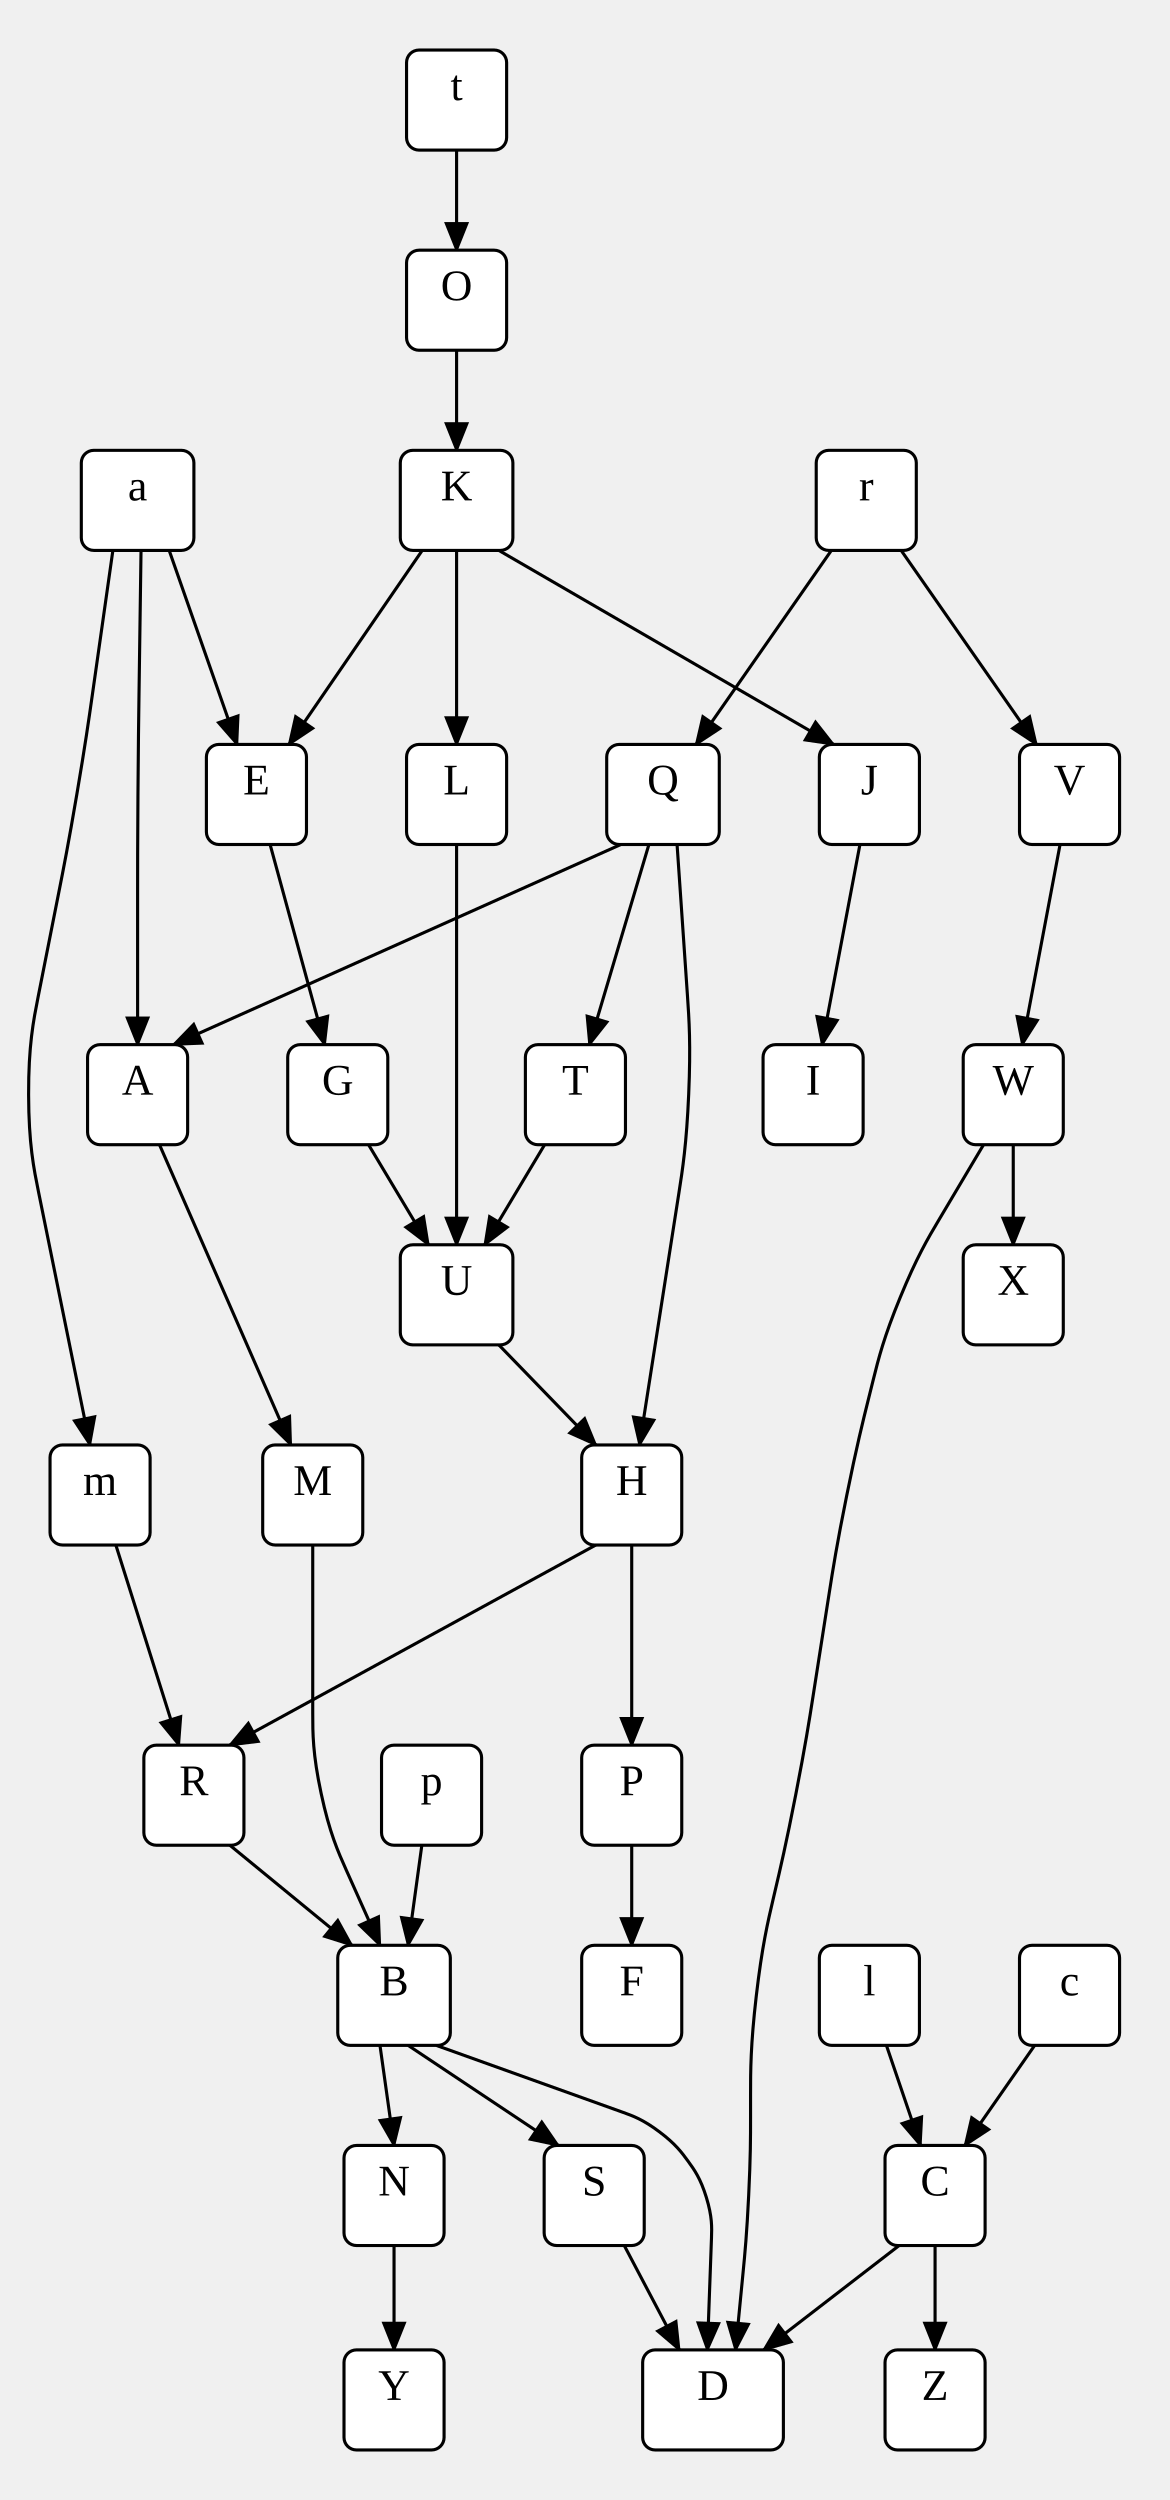
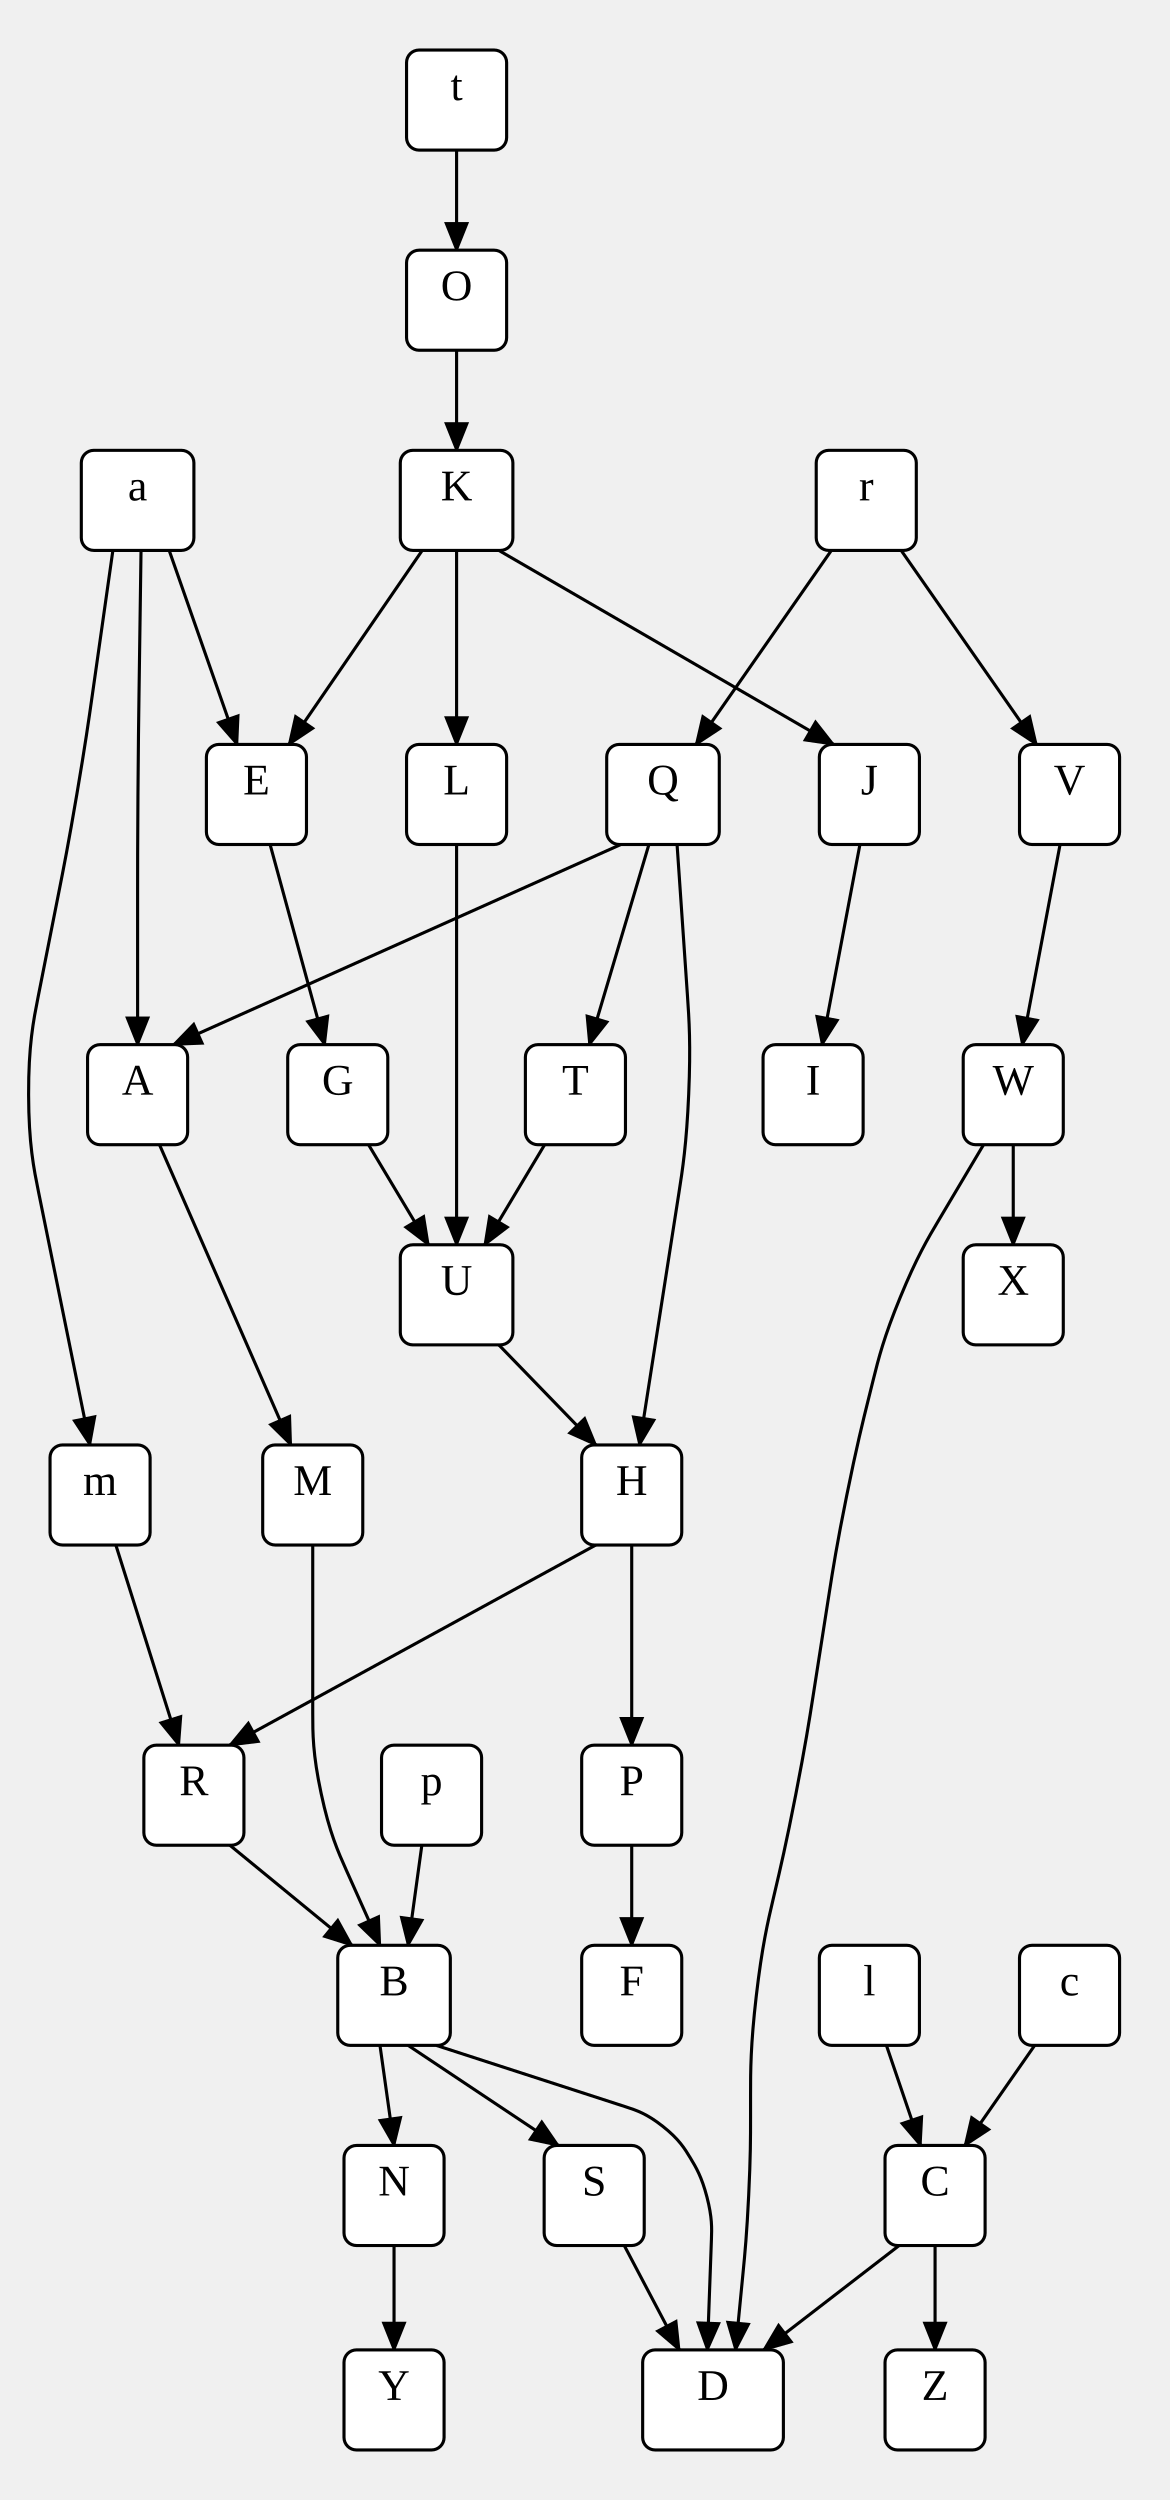
<svg xmlns="http://www.w3.org/2000/svg" width="374" height="799.41">
  <style type="text/css">
		.edge { fill: none; }
	</style>
  <defs>
    <marker id="normal" markerWidth="10" markerHeight="8" refX="9" refY="4" orient="auto-start-reverse" markerUnits="userSpaceOnUse">
      <path d="M0,0 L0,8 L10,4 z" fill="context-stroke" />
    </marker>
    <marker id="vee" markerWidth="10" markerHeight="8" refX="9" refY="4" orient="auto-start-reverse" markerUnits="userSpaceOnUse">
      <path d="M0,0 L10,4 L0,8 L3,4 z" fill="context-stroke" />
    </marker>
    <marker id="dot" markerWidth="8" markerHeight="8" refX="7" refY="4" orient="auto-start-reverse" markerUnits="userSpaceOnUse">
      <circle cx="4" cy="4" r="3.5" fill="context-stroke" />
    </marker>
    <marker id="odot" markerWidth="8" markerHeight="8" refX="7" refY="4" orient="auto-start-reverse" markerUnits="userSpaceOnUse">
      <circle cx="4" cy="4" r="3" fill="white" stroke="context-stroke" />
    </marker>
  </defs>
  <g>
    <path class="edge" marker-end="url(#normal)" stroke="#000000" stroke-width="1" d="M45.096,176 L44.449,222.043 C44.337,230.042 44.225,238.042 44.112,254.041 C44,270.04 44,278.04 44,286.04 L44,334.04 " />
    <path class="edge" marker-end="url(#normal)" stroke="#000000" stroke-width="1" d="M36.096,176 L29.505,222.359 C28.378,230.279 27.252,238.199 24.573,253.967 C21.894,269.736 20.34,277.583 18.787,285.431 L12.213,318.649 C10.66,326.497 9.106,334.344 9.146,350.032 C9.185,365.72 10.777,373.56 12.37,381.4 L19,414.04 L28.75,462.04 " />
    <path class="edge" marker-end="url(#normal)" stroke="#000000" stroke-width="1" d="M54.096,176 L75.806,238.04 " />
    <path class="edge" marker-end="url(#normal)" stroke="#000000" stroke-width="1" d="M146,48 L146,80 " />
    <path class="edge" marker-end="url(#normal)" stroke="#000000" stroke-width="1" d="M288.154,176 L331.406,238.04 " />
    <path class="edge" marker-end="url(#normal)" stroke="#000000" stroke-width="1" d="M265.846,176 L222.594,238.04 " />
    <path class="edge" marker-end="url(#normal)" stroke="#000000" stroke-width="1" d="M134.889,590.04 L130.5,622.04 " />
    <path class="edge" marker-end="url(#normal)" stroke="#000000" stroke-width="1" d="M37.04,494.04 L57.2,558.04 " />
    <path class="edge" marker-end="url(#normal)" stroke="#000000" stroke-width="1" d="M283.444,654.04 L294.333,686.04 " />
    <path class="edge" marker-end="url(#normal)" stroke="#000000" stroke-width="1" d="M330.852,654.04 L308.556,686.04 " />
    <path class="edge" marker-end="url(#normal)" stroke="#000000" stroke-width="1" d="M324,366.04 L324,398.04 " />
    <path class="edge" marker-end="url(#normal)" stroke="#000000" stroke-width="1" d="M314.5,366.04 L300.25,390.04 C296.688,396.04 293.125,402.04 287.876,414.811 C282.628,427.582 280.942,434.353 279.255,441.125 L277.795,446.988 C275.862,454.751 273.929,462.514 270.758,478.181 C267.587,493.847 266.35,501.751 265.112,509.655 L259.981,542.425 C258.744,550.329 257.506,558.233 254.44,573.924 C251.373,589.616 249.544,597.404 247.715,605.192 L247.317,606.888 C245.487,614.676 243.658,622.464 241.829,638.252 C240,654.04 240,662.04 240,670.04 L240,677.239 C240,683.439 240,689.639 239.401,702.011 C238.801,714.382 238.202,720.554 237.602,726.725 L235.204,751.41 " />
    <path class="edge" marker-end="url(#normal)" stroke="#000000" stroke-width="1" d="M338.976,270.04 L326.88,334.04 " />
    <path class="edge" marker-end="url(#normal)" stroke="#000000" stroke-width="1" d="M174.148,366.04 L155,398.04 " />
    <path class="edge" marker-end="url(#normal)" stroke="#000000" stroke-width="1" d="M207.5,270.04 L188.48,334.04 " />
    <path class="edge" marker-end="url(#normal)" stroke="#000000" stroke-width="1" d="M216.5,270.04 L219.805,318.115 C220.354,326.097 220.903,334.078 220.216,349.963 C219.53,365.848 218.295,373.752 217.06,381.656 L212,414.04 L204.5,462.04 " />
    <path class="edge" marker-end="url(#normal)" stroke="#000000" stroke-width="1" d="M198.5,270.04 L55.5,334.04 " />
    <path class="edge" marker-end="url(#normal)" stroke="#000000" stroke-width="1" d="M146,112 L146,144 " />
    <path class="edge" marker-end="url(#normal)" stroke="#000000" stroke-width="1" d="M146,270.04 L146,350.04 L146,398.04 " />
    <path class="edge" marker-end="url(#normal)" stroke="#000000" stroke-width="1" d="M146,176 L146,238.04 " />
    <path class="edge" marker-end="url(#normal)" stroke="#000000" stroke-width="1" d="M159.5,176 L266.5,238.04 " />
    <path class="edge" marker-end="url(#normal)" stroke="#000000" stroke-width="1" d="M135.017,176 L92.431,238.04 " />
    <path class="edge" marker-end="url(#normal)" stroke="#000000" stroke-width="1" d="M274.976,270.04 L262.88,334.04 " />
    <path class="edge" marker-end="url(#normal)" stroke="#000000" stroke-width="1" d="M73.5,590.04 L112.5,622.04 " />
    <path class="edge" marker-end="url(#normal)" stroke="#000000" stroke-width="1" d="M202,590.04 L202,622.04 " />
    <path class="edge" marker-end="url(#normal)" stroke="#000000" stroke-width="1" d="M190.5,494.04 L73.5,558.04 " />
    <path class="edge" marker-end="url(#normal)" stroke="#000000" stroke-width="1" d="M202,494.04 L202,558.04 " />
    <path class="edge" marker-end="url(#normal)" stroke="#000000" stroke-width="1" d="M159.5,430.04 L190.5,462.04 " />
    <path class="edge" marker-end="url(#normal)" stroke="#000000" stroke-width="1" d="M117.852,366.04 L137,398.04 " />
    <path class="edge" marker-end="url(#normal)" stroke="#000000" stroke-width="1" d="M86.368,270.04 L103.84,334.04 " />
    <path class="edge" marker-end="url(#normal)" stroke="#000000" stroke-width="1" d="M299,718.04 L299,751.41 " />
    <path class="edge" marker-end="url(#normal)" stroke="#000000" stroke-width="1" d="M287.5,718.04 L244.223,751.41 " />
    <path class="edge" marker-end="url(#normal)" stroke="#000000" stroke-width="1" d="M199.618,718.04 L217.204,751.41 " />
    <path class="edge" marker-end="url(#normal)" stroke="#000000" stroke-width="1" d="M121.5,654.04 L126,686.04 " />
-     <path class="edge" marker-end="url(#normal)" stroke="#000000" stroke-width="1" d="M139.5,654.04 L199.197,675.449 C202.398,676.596 205.598,677.744 210.799,681.642 C216,685.54 218,688.29 220,691.04 L220,691.04 C222,693.79 224,696.54 225.876,702.688 C227.753,708.836 227.629,712.234 227.506,715.632 L226.204,751.41 " />
+     <path class="edge" marker-end="url(#normal)" stroke="#000000" stroke-width="1" d="M139.5,654.04 L200.164,673.713 C203.498,674.794 206.832,675.875 211.979,679.957 C217.125,684.038 218.938,687.039 220.75,690.039 L220.75,690.039 C222.563,693.039 224.375,696.039 226.06,702.543 C227.745,709.046 227.618,712.549 227.49,716.052 L226.204,751.41 " />
    <path class="edge" marker-end="url(#normal)" stroke="#000000" stroke-width="1" d="M130.5,654.04 L178.5,686.04 " />
    <path class="edge" marker-end="url(#normal)" stroke="#000000" stroke-width="1" d="M100,494.04 L100,547.742 C100,554.317 100,560.891 102.688,573.466 C105.375,586.04 108.062,592.04 110.75,598.04 L121.5,622.04 " />
    <path class="edge" marker-end="url(#normal)" stroke="#000000" stroke-width="1" d="M51,366.04 L72,414.04 L93,462.04 " />
    <path class="edge" marker-end="url(#normal)" stroke="#000000" stroke-width="1" d="M126,718.04 L126,751.41 " />
    <rect x="26" y="144" width="36" height="32" rx="4" class="node" fill="#FFFFFF" stroke="#000000" stroke-width="1" />
    <text text-anchor="middle" alignment-baseline="middle" x="44" y="160" font-size="14" fill="#000000">a</text>
    <rect x="28" y="334.04" width="32" height="32" rx="4" class="node" fill="#FFFFFF" stroke="#000000" stroke-width="1" />
    <text text-anchor="middle" alignment-baseline="middle" x="44" y="350.04" font-size="14" fill="#000000">A</text>
    <rect x="16" y="462.04" width="32" height="32" rx="4" class="node" fill="#FFFFFF" stroke="#000000" stroke-width="1" />
    <text text-anchor="middle" alignment-baseline="middle" x="32" y="478.04" font-size="14" fill="#000000">m</text>
    <rect x="66" y="238.04" width="32" height="32" rx="4" class="node" fill="#FFFFFF" stroke="#000000" stroke-width="1" />
    <text text-anchor="middle" alignment-baseline="middle" x="82" y="254.04" font-size="14" fill="#000000">E</text>
    <rect x="130" y="16" width="32" height="32" rx="4" class="node" fill="#FFFFFF" stroke="#000000" stroke-width="1" />
    <text text-anchor="middle" alignment-baseline="middle" x="146" y="32" font-size="14" fill="#000000">t</text>
    <rect x="130" y="80" width="32" height="32" rx="4" class="node" fill="#FFFFFF" stroke="#000000" stroke-width="1" />
    <text text-anchor="middle" alignment-baseline="middle" x="146" y="96" font-size="14" fill="#000000">O</text>
    <rect x="261" y="144" width="32" height="32" rx="4" class="node" fill="#FFFFFF" stroke="#000000" stroke-width="1" />
    <text text-anchor="middle" alignment-baseline="middle" x="277" y="160" font-size="14" fill="#000000">r</text>
    <rect x="326" y="238.04" width="32" height="32" rx="4" class="node" fill="#FFFFFF" stroke="#000000" stroke-width="1" />
    <text text-anchor="middle" alignment-baseline="middle" x="342" y="254.04" font-size="14" fill="#000000">V</text>
    <rect x="194" y="238.04" width="36" height="32" rx="4" class="node" fill="#FFFFFF" stroke="#000000" stroke-width="1" />
    <text text-anchor="middle" alignment-baseline="middle" x="212" y="254.04" font-size="14" fill="#000000">Q</text>
    <rect x="122" y="558.04" width="32" height="32" rx="4" class="node" fill="#FFFFFF" stroke="#000000" stroke-width="1" />
    <text text-anchor="middle" alignment-baseline="middle" x="138" y="574.04" font-size="14" fill="#000000">p</text>
    <rect x="108" y="622.04" width="36" height="32" rx="4" class="node" fill="#FFFFFF" stroke="#000000" stroke-width="1" />
    <text text-anchor="middle" alignment-baseline="middle" x="126" y="638.04" font-size="14" fill="#000000">B</text>
    <rect x="46" y="558.04" width="32" height="32" rx="4" class="node" fill="#FFFFFF" stroke="#000000" stroke-width="1" />
    <text text-anchor="middle" alignment-baseline="middle" x="62" y="574.04" font-size="14" fill="#000000">R</text>
    <rect x="262" y="622.04" width="32" height="32" rx="4" class="node" fill="#FFFFFF" stroke="#000000" stroke-width="1" />
    <text text-anchor="middle" alignment-baseline="middle" x="278" y="638.04" font-size="14" fill="#000000">l</text>
    <rect x="283" y="686.04" width="32" height="32" rx="4" class="node" fill="#FFFFFF" stroke="#000000" stroke-width="1" />
    <text text-anchor="middle" alignment-baseline="middle" x="299" y="702.04" font-size="14" fill="#000000">C</text>
    <rect x="326" y="622.04" width="32" height="32" rx="4" class="node" fill="#FFFFFF" stroke="#000000" stroke-width="1" />
    <text text-anchor="middle" alignment-baseline="middle" x="342" y="638.04" font-size="14" fill="#000000">c</text>
    <rect x="308" y="334.04" width="32" height="32" rx="4" class="node" fill="#FFFFFF" stroke="#000000" stroke-width="1" />
    <text text-anchor="middle" alignment-baseline="middle" x="324" y="350.04" font-size="14" fill="#000000">W</text>
    <rect x="308" y="398.04" width="32" height="32" rx="4" class="node" fill="#FFFFFF" stroke="#000000" stroke-width="1" />
    <text text-anchor="middle" alignment-baseline="middle" x="324" y="414.04" font-size="14" fill="#000000">X</text>
    <rect x="205.5" y="751.41" width="45" height="32" rx="4" class="node" fill="#FFFFFF" stroke="#000000" stroke-width="1" />
    <text text-anchor="middle" alignment-baseline="middle" x="228" y="767.41" font-size="14" fill="#000000">D</text>
    <rect x="168" y="334.04" width="32" height="32" rx="4" class="node" fill="#FFFFFF" stroke="#000000" stroke-width="1" />
    <text text-anchor="middle" alignment-baseline="middle" x="184" y="350.04" font-size="14" fill="#000000">T</text>
    <rect x="128" y="398.04" width="36" height="32" rx="4" class="node" fill="#FFFFFF" stroke="#000000" stroke-width="1" />
    <text text-anchor="middle" alignment-baseline="middle" x="146" y="414.04" font-size="14" fill="#000000">U</text>
    <rect x="186" y="462.04" width="32" height="32" rx="4" class="node" fill="#FFFFFF" stroke="#000000" stroke-width="1" />
    <text text-anchor="middle" alignment-baseline="middle" x="202" y="478.04" font-size="14" fill="#000000">H</text>
    <rect x="128" y="144" width="36" height="32" rx="4" class="node" fill="#FFFFFF" stroke="#000000" stroke-width="1" />
    <text text-anchor="middle" alignment-baseline="middle" x="146" y="160" font-size="14" fill="#000000">K</text>
    <rect x="130" y="238.04" width="32" height="32" rx="4" class="node" fill="#FFFFFF" stroke="#000000" stroke-width="1" />
    <text text-anchor="middle" alignment-baseline="middle" x="146" y="254.04" font-size="14" fill="#000000">L</text>
    <rect x="262" y="238.04" width="32" height="32" rx="4" class="node" fill="#FFFFFF" stroke="#000000" stroke-width="1" />
    <text text-anchor="middle" alignment-baseline="middle" x="278" y="254.04" font-size="14" fill="#000000">J</text>
    <rect x="244" y="334.04" width="32" height="32" rx="4" class="node" fill="#FFFFFF" stroke="#000000" stroke-width="1" />
    <text text-anchor="middle" alignment-baseline="middle" x="260" y="350.04" font-size="14" fill="#000000">I</text>
    <rect x="186" y="558.04" width="32" height="32" rx="4" class="node" fill="#FFFFFF" stroke="#000000" stroke-width="1" />
    <text text-anchor="middle" alignment-baseline="middle" x="202" y="574.04" font-size="14" fill="#000000">P</text>
    <rect x="186" y="622.04" width="32" height="32" rx="4" class="node" fill="#FFFFFF" stroke="#000000" stroke-width="1" />
    <text text-anchor="middle" alignment-baseline="middle" x="202" y="638.04" font-size="14" fill="#000000">F</text>
    <rect x="92" y="334.04" width="32" height="32" rx="4" class="node" fill="#FFFFFF" stroke="#000000" stroke-width="1" />
    <text text-anchor="middle" alignment-baseline="middle" x="108" y="350.04" font-size="14" fill="#000000">G</text>
    <rect x="283" y="751.41" width="32" height="32" rx="4" class="node" fill="#FFFFFF" stroke="#000000" stroke-width="1" />
    <text text-anchor="middle" alignment-baseline="middle" x="299" y="767.41" font-size="14" fill="#000000">Z</text>
    <rect x="174" y="686.04" width="32" height="32" rx="4" class="node" fill="#FFFFFF" stroke="#000000" stroke-width="1" />
    <text text-anchor="middle" alignment-baseline="middle" x="190" y="702.04" font-size="14" fill="#000000">S</text>
    <rect x="110" y="686.04" width="32" height="32" rx="4" class="node" fill="#FFFFFF" stroke="#000000" stroke-width="1" />
    <text text-anchor="middle" alignment-baseline="middle" x="126" y="702.04" font-size="14" fill="#000000">N</text>
    <rect x="84" y="462.04" width="32" height="32" rx="4" class="node" fill="#FFFFFF" stroke="#000000" stroke-width="1" />
    <text text-anchor="middle" alignment-baseline="middle" x="100" y="478.04" font-size="14" fill="#000000">M</text>
    <rect x="110" y="751.41" width="32" height="32" rx="4" class="node" fill="#FFFFFF" stroke="#000000" stroke-width="1" />
    <text text-anchor="middle" alignment-baseline="middle" x="126" y="767.41" font-size="14" fill="#000000">Y</text>
  </g>
</svg>
